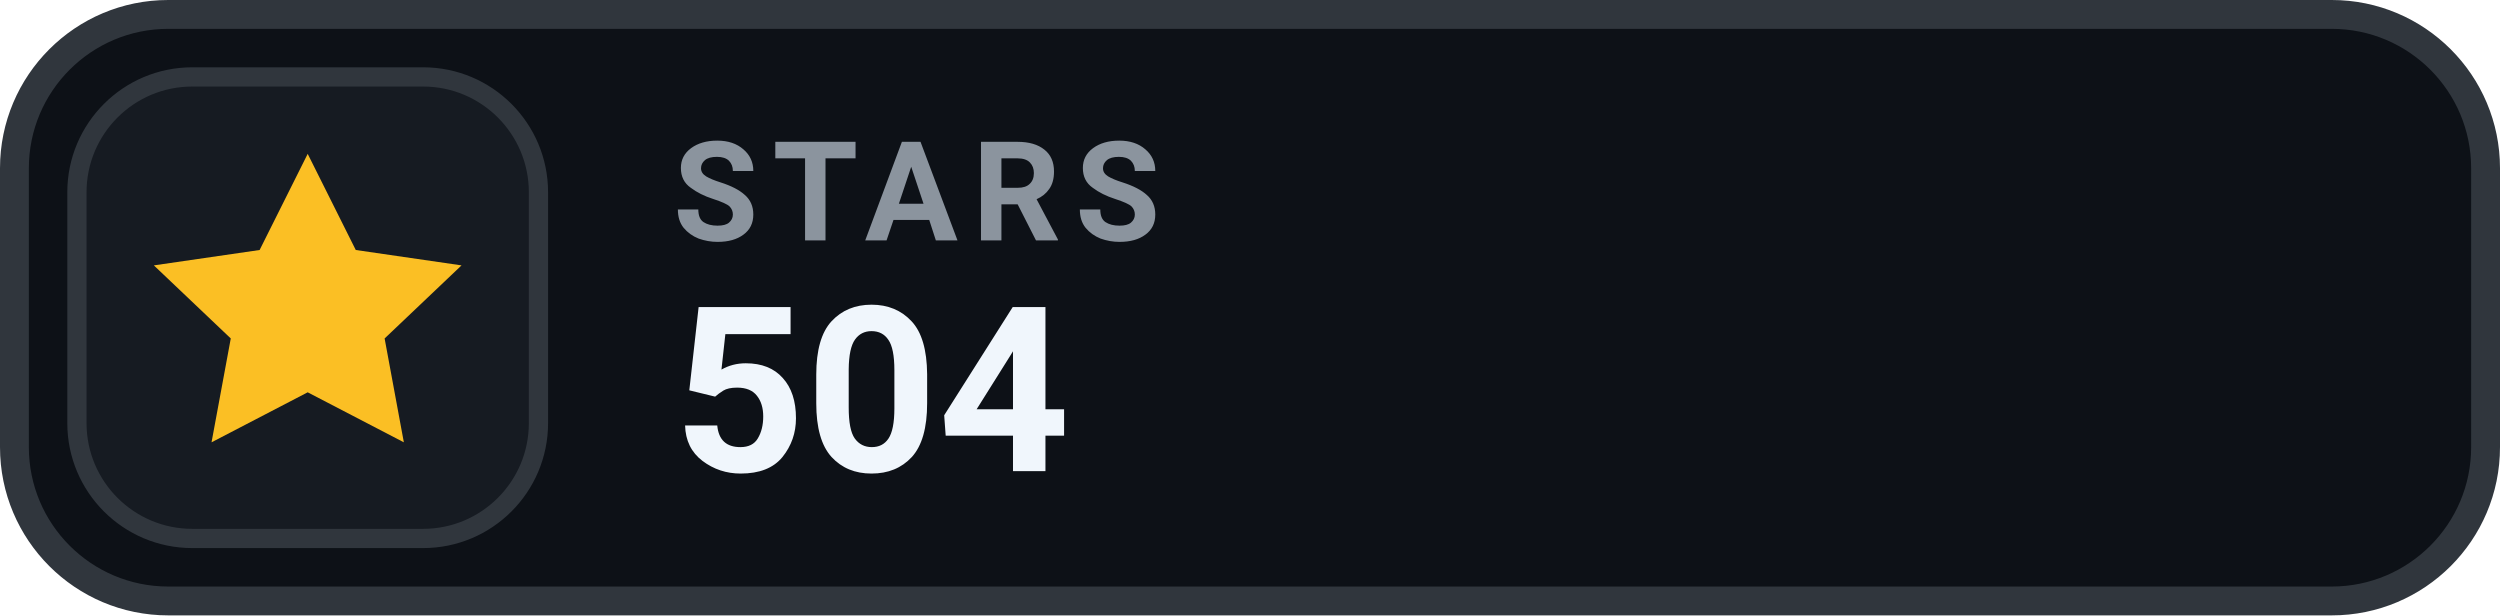
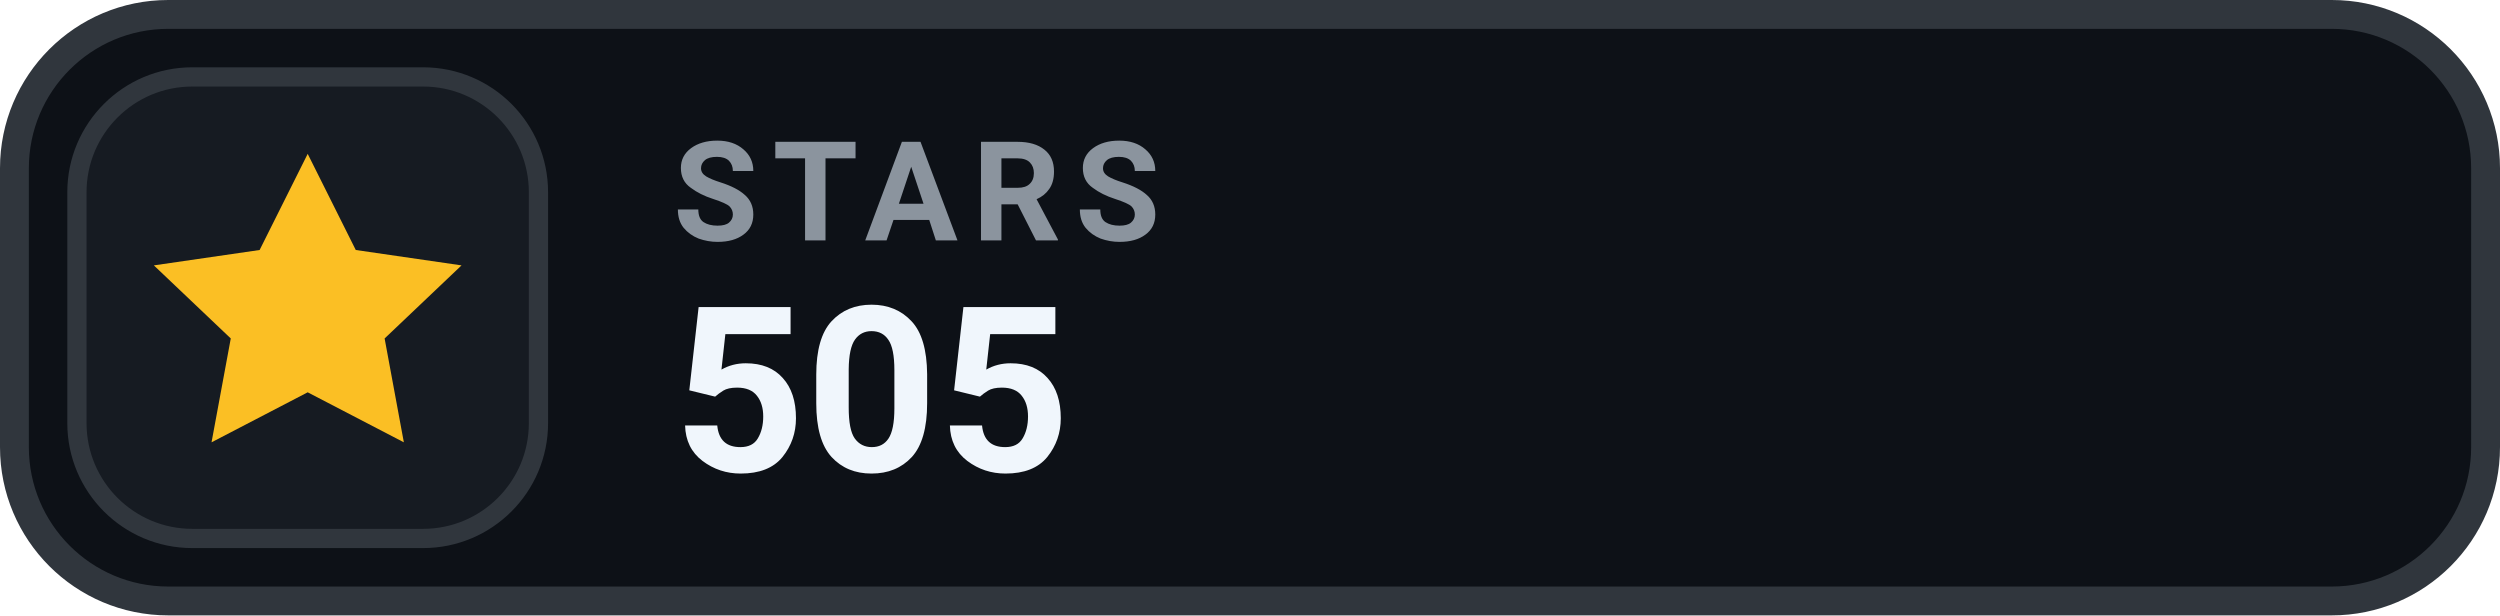
- <svg xmlns="http://www.w3.org/2000/svg" width="130" height="32" viewBox="0 0 130 32" role="img" aria-label="STARS 504">
+ <svg xmlns="http://www.w3.org/2000/svg" width="130" height="32" viewBox="0 0 130 32" role="img" aria-label="STARS 505">
  <rect x=".75" y=".75" width="128.5" height="30.5" rx="8" fill="#0D1117" stroke="#30363D" stroke-width="1.5" />
  <rect x="4" y="4" width="24" height="24" rx="6" fill="#161B22" stroke="#30363D" stroke-width="1" />
  <g transform="translate(16 16)" style="color:#FBBF24;">
    <path d="M0 -8 l2.5 5 5.5 .8 -4 3.8 1 5.4 -5 -2.6 -5 2.6 1 -5.4 -4 -3.8 5.5 -.8 Z" fill="currentColor" />
  </g>
  <text x="35" y="12.5" fill="#8B949E" font-family="-apple-system,BlinkMacSystemFont,'Segoe UI',Roboto,Helvetica,Arial,sans-serif" font-size="7.2" font-weight="700" letter-spacing=".75">STARS</text>
-   <text x="35" y="24.5" fill="#F0F6FC" font-family="-apple-system,BlinkMacSystemFont,'Segoe UI',Roboto,Helvetica,Arial,sans-serif" font-size="12" font-weight="700">504</text>
+   <text x="35" y="24.5" fill="#F0F6FC" font-family="-apple-system,BlinkMacSystemFont,'Segoe UI',Roboto,Helvetica,Arial,sans-serif" font-size="12" font-weight="700">505</text>
</svg>
